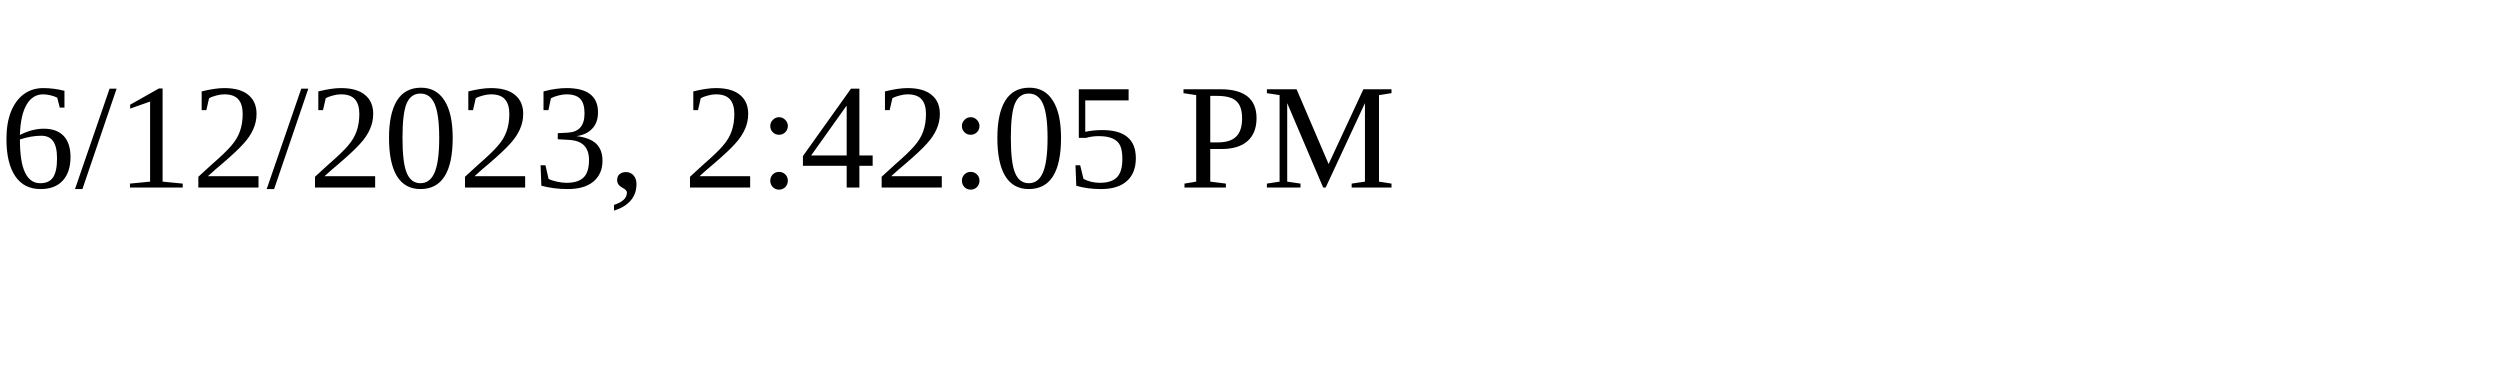
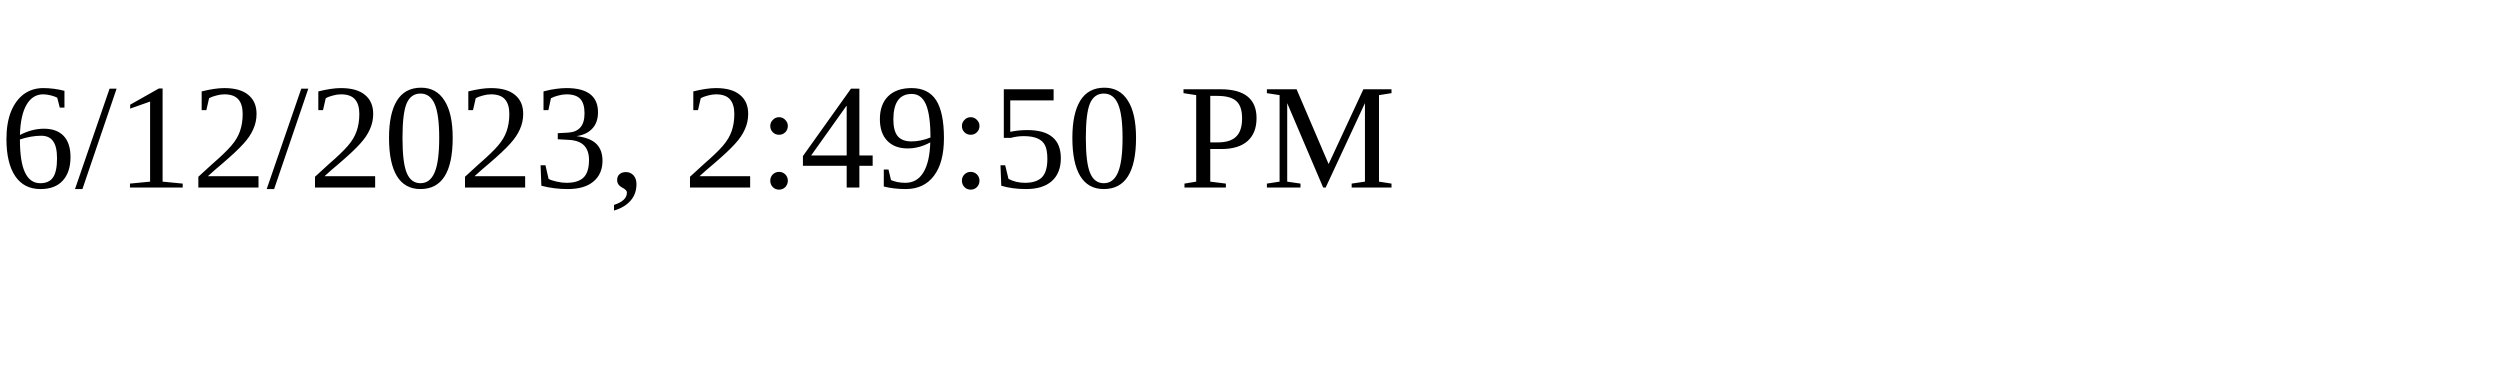
<svg xmlns="http://www.w3.org/2000/svg" height="30" width="200">
-   <text x="0" y="15">6/12/2023, 2:42:05 PM</text>
+   <text x="0" y="15">6/12/2023, 2:49:50 PM</text>
</svg>
